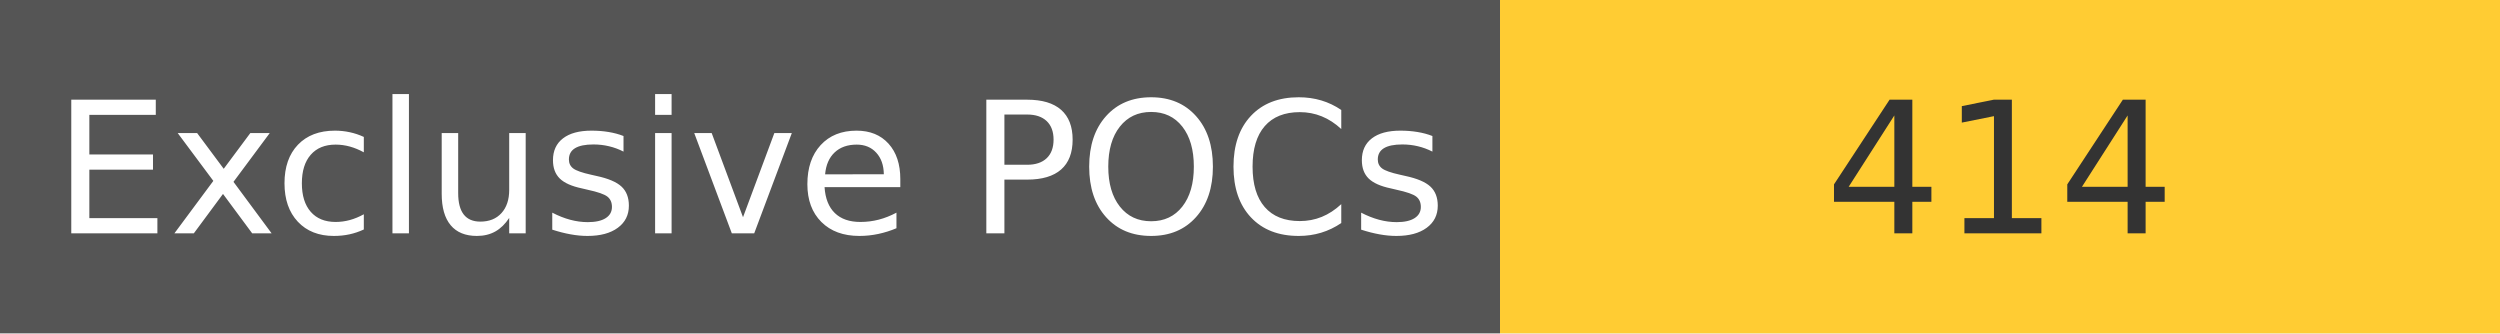
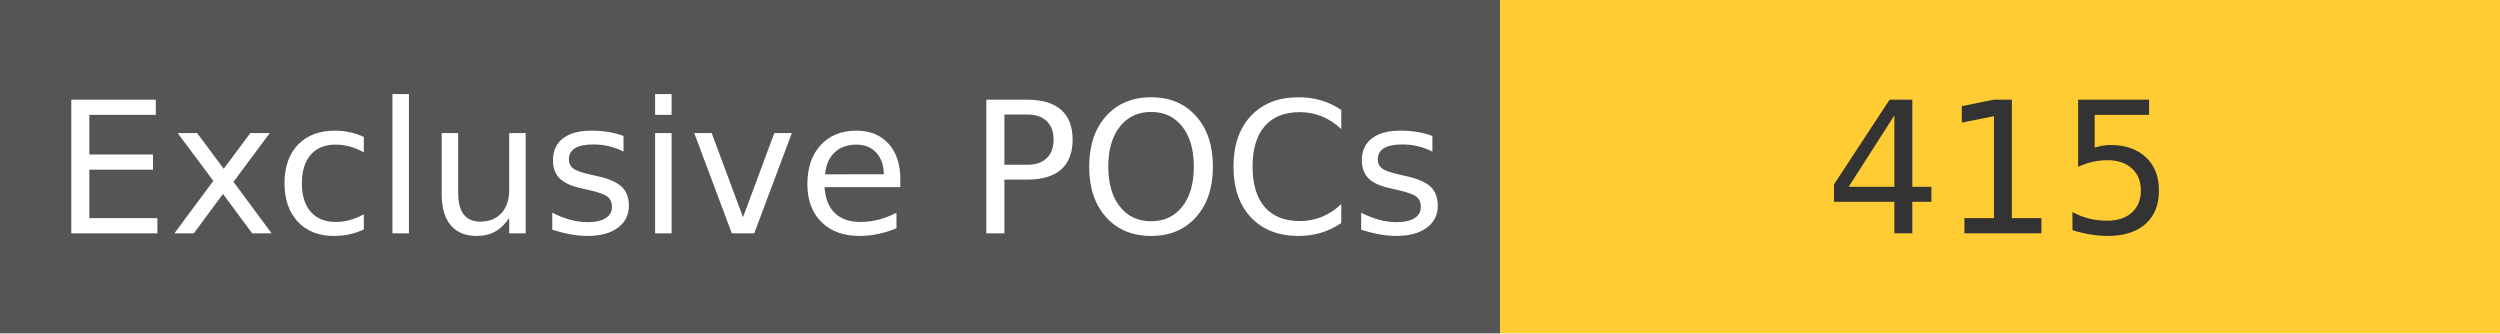
<svg xmlns="http://www.w3.org/2000/svg" width="150" height="20" role="img">
  <linearGradient id="s" x2="0" y2="100%">
    <stop offset="0" stop-color="#bbb" stop-opacity=".1" />
    <stop offset="1" stop-opacity=".1" />
  </linearGradient>
  <g>
    <rect width="90" height="20" fill="#555" />
    <rect x="90" width="267" height="20" fill="#ffcc33" />
  </g>
  <g fill="#fff" text-anchor="middle" font-family="Verdana,Geneva,DejaVu Sans,sans-serif" text-rendering="geometricPrecision" font-size="110">
    <text x="450" y="140" transform="scale(.1)" fill="#fff">
            Exclusive POCs
        </text>
    <text x="1200" y="140" transform="scale(.1)" fill="#333">
-             414
+             415
        </text>
  </g>
</svg>
